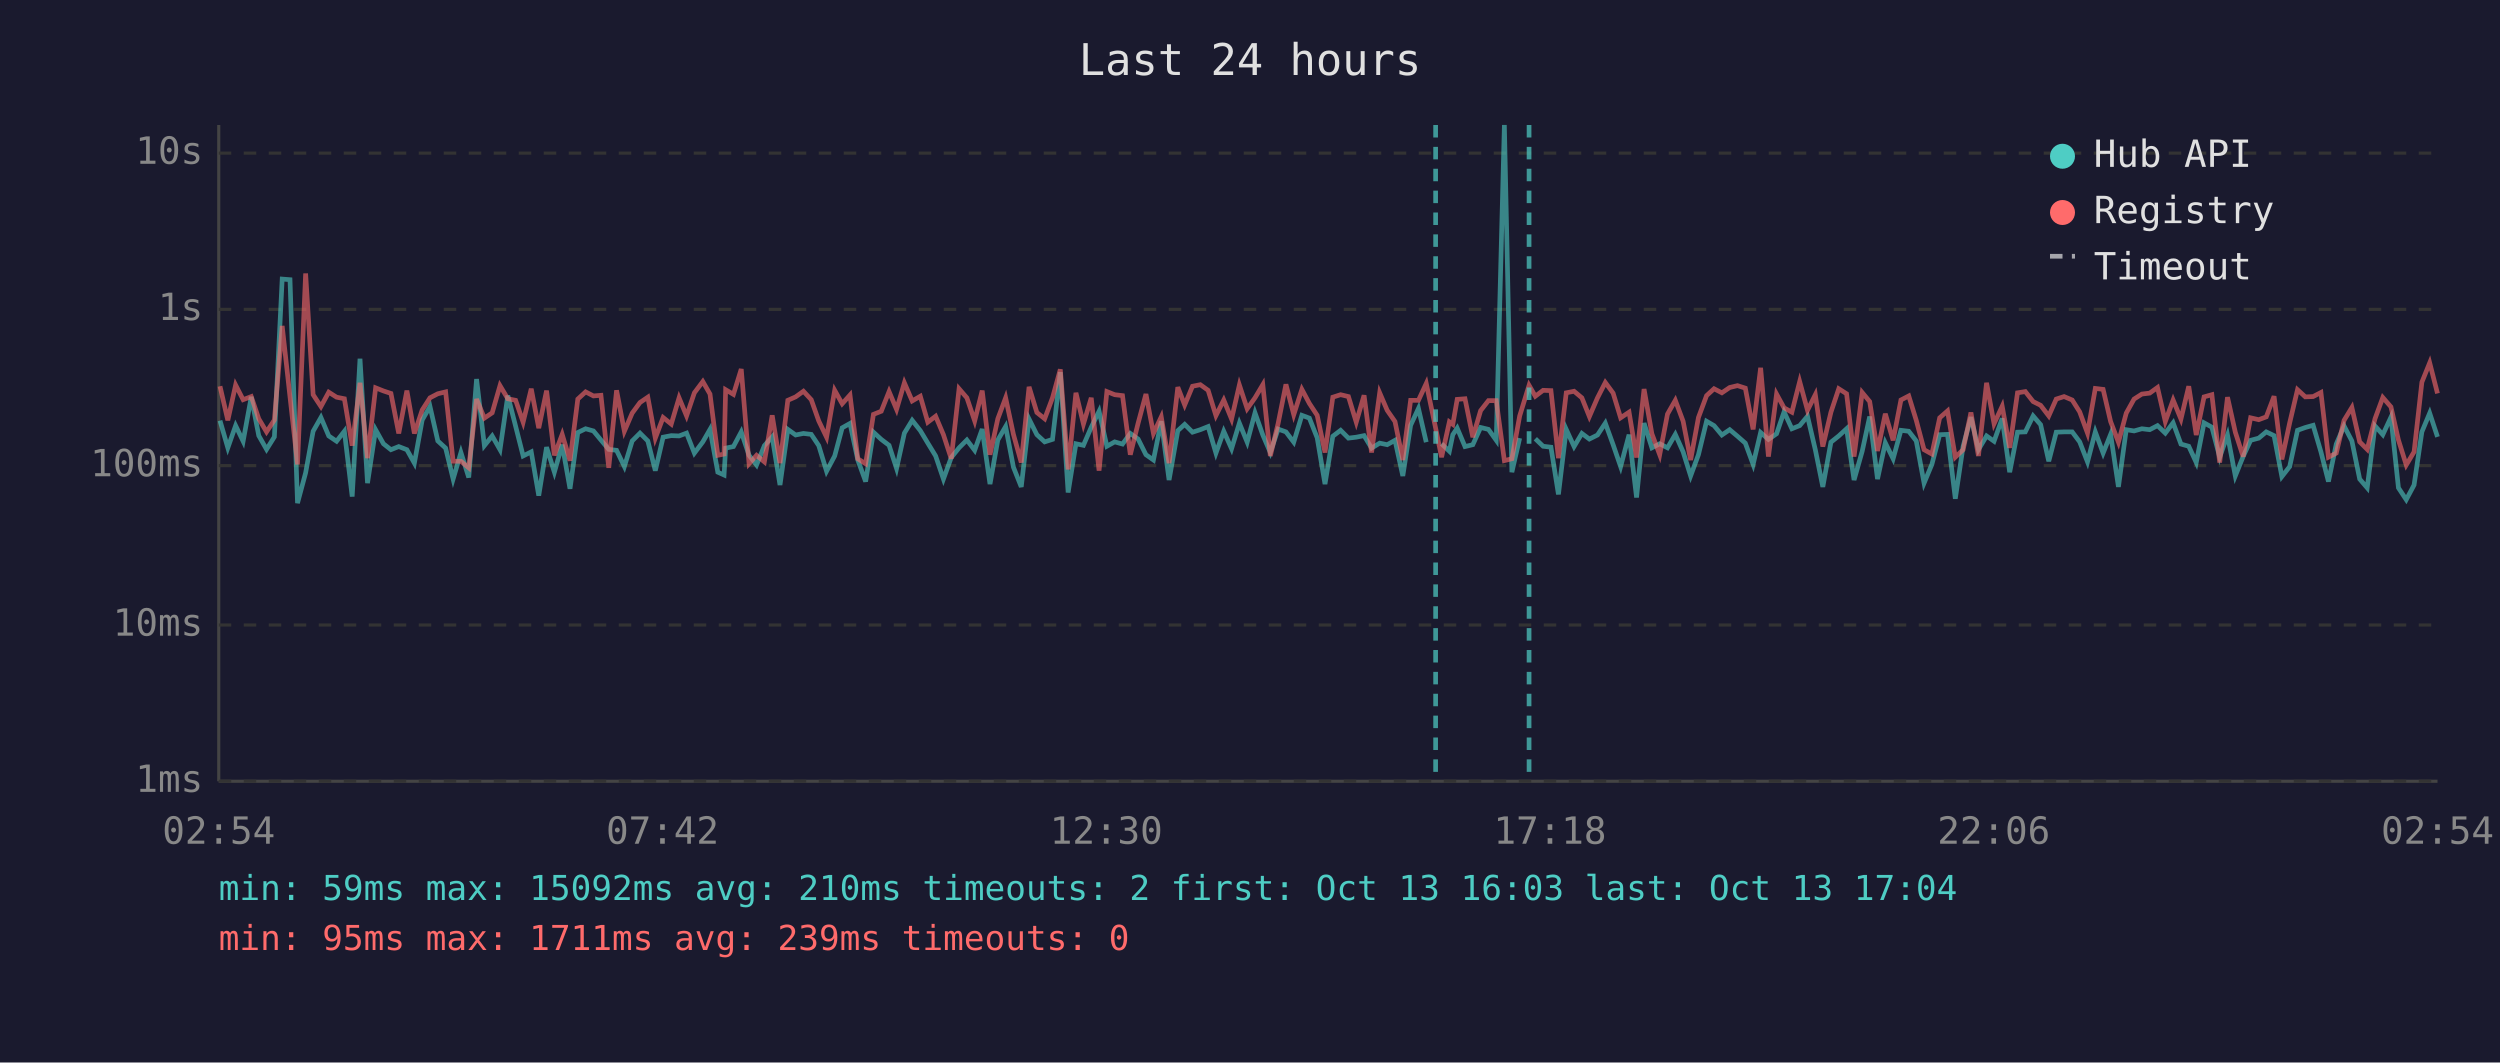
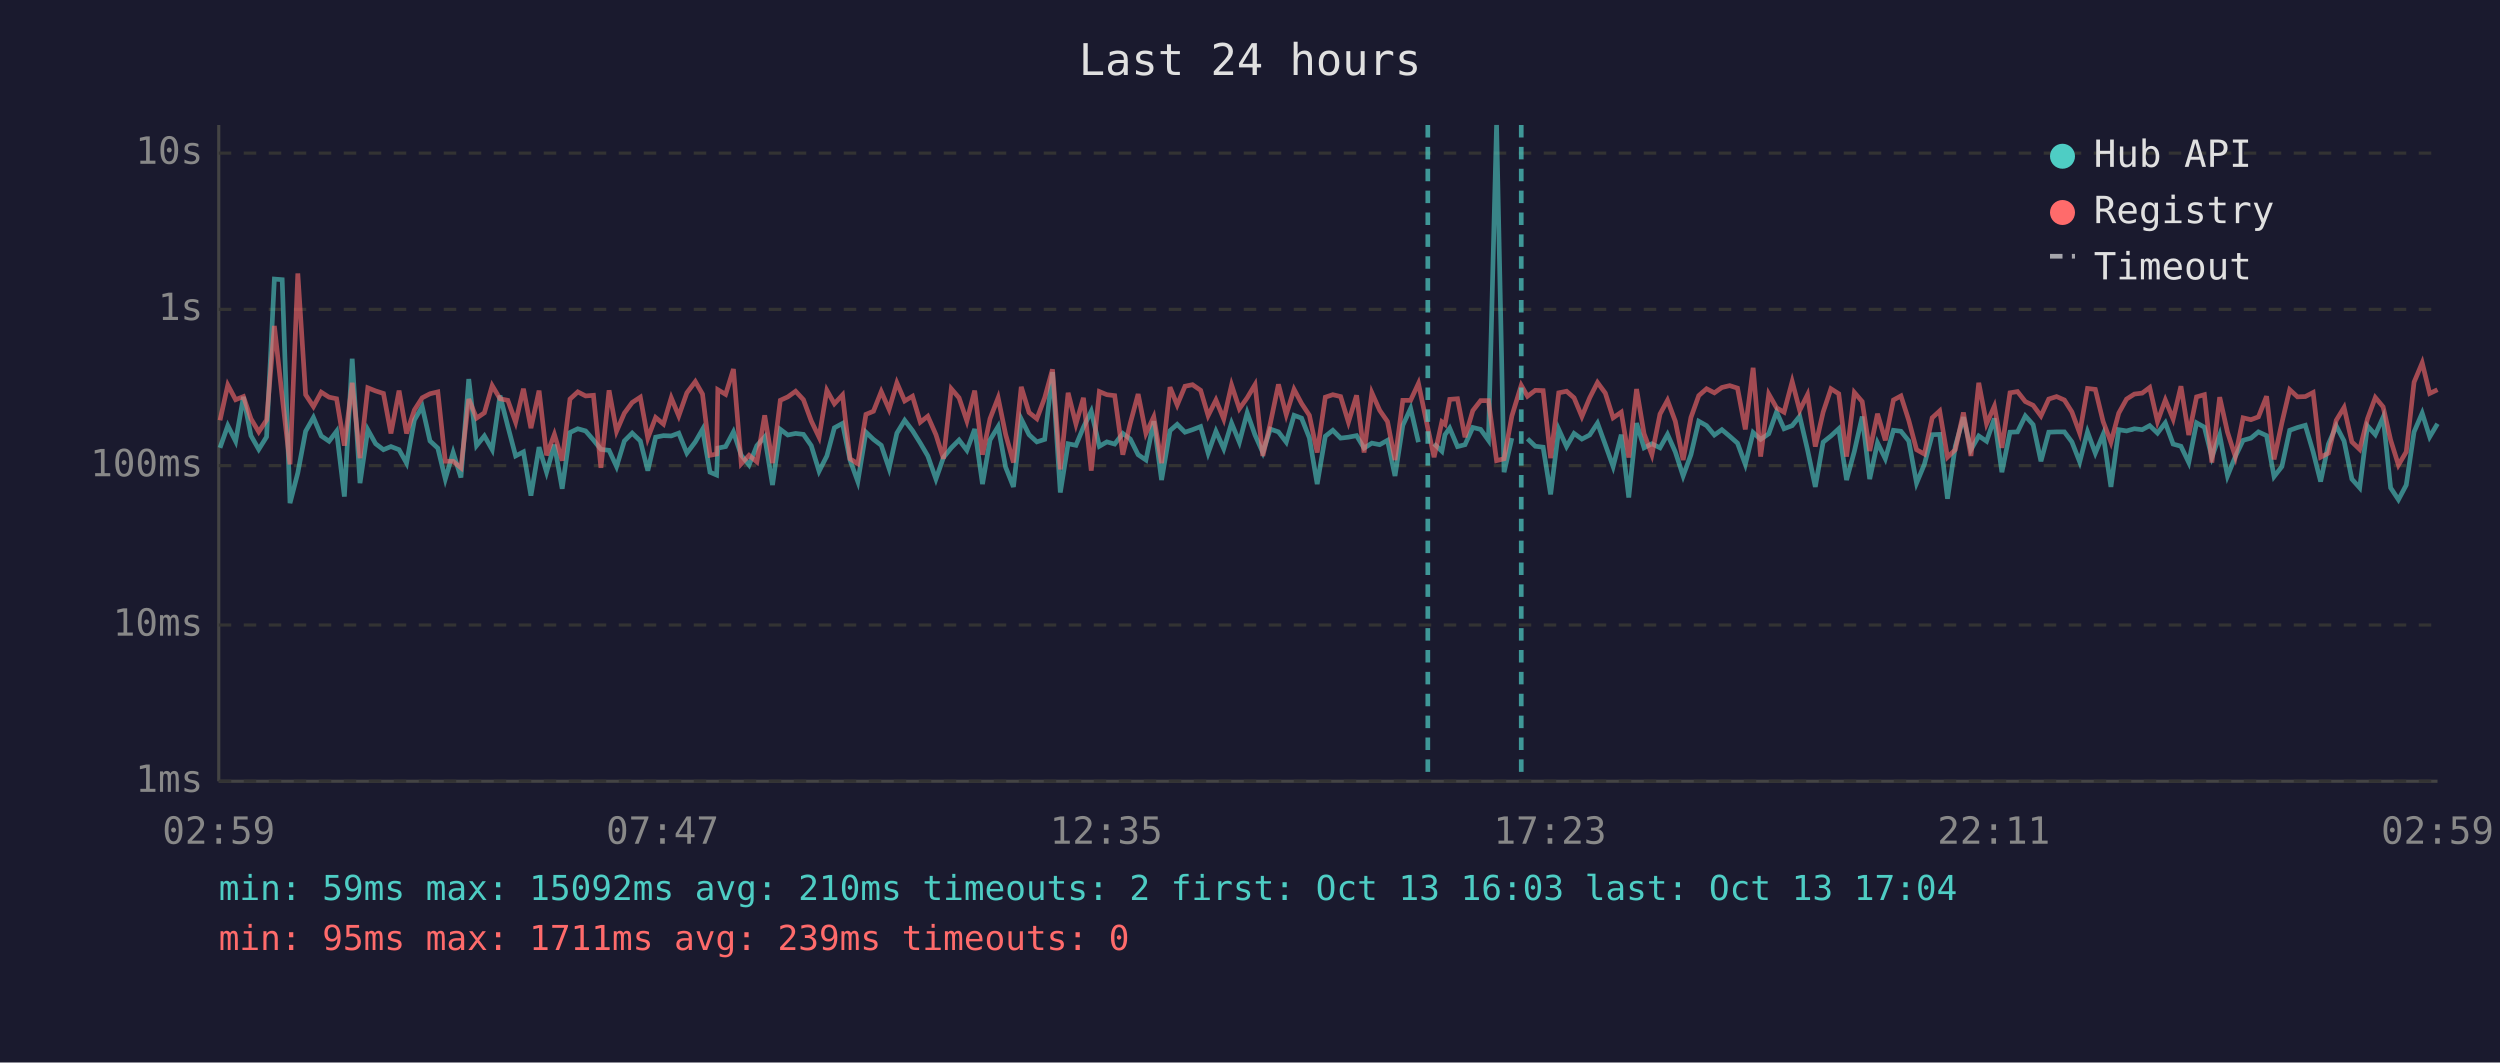
<svg xmlns="http://www.w3.org/2000/svg" viewBox="0 0 800 340" font-family="monospace" font-size="12">
  <rect width="800" height="340" fill="#1a1a2e" />
  <text x="400" y="24" fill="#e0e0e0" font-size="14" text-anchor="middle">Last 24 hours</text>
  <line x1="70" y1="40" x2="70" y2="250" stroke="#444" stroke-width="1" />
  <line x1="70" y1="250" x2="780" y2="250" stroke="#444" stroke-width="1" />
  <line x1="70" y1="250" x2="780" y2="250" stroke="#333" stroke-width="1" stroke-dasharray="4" />
  <text x="65" y="250" fill="#888" text-anchor="end" dominant-baseline="middle">1ms</text>
  <line x1="70" y1="200" x2="780" y2="200" stroke="#333" stroke-width="1" stroke-dasharray="4" />
  <text x="65" y="200" fill="#888" text-anchor="end" dominant-baseline="middle">10ms</text>
  <line x1="70" y1="149" x2="780" y2="149" stroke="#333" stroke-width="1" stroke-dasharray="4" />
  <text x="65" y="149" fill="#888" text-anchor="end" dominant-baseline="middle">100ms</text>
  <line x1="70" y1="99" x2="780" y2="99" stroke="#333" stroke-width="1" stroke-dasharray="4" />
  <text x="65" y="99" fill="#888" text-anchor="end" dominant-baseline="middle">1s</text>
  <line x1="70" y1="49" x2="780" y2="49" stroke="#333" stroke-width="1" stroke-dasharray="4" />
  <text x="65" y="49" fill="#888" text-anchor="end" dominant-baseline="middle">10s</text>
-   <text x="70" y="270" fill="#888" text-anchor="middle">02:54</text>
-   <text x="212" y="270" fill="#888" text-anchor="middle">07:42</text>
-   <text x="354" y="270" fill="#888" text-anchor="middle">12:30</text>
-   <text x="496" y="270" fill="#888" text-anchor="middle">17:18</text>
-   <text x="638" y="270" fill="#888" text-anchor="middle">22:06</text>
-   <text x="780" y="270" fill="#888" text-anchor="middle">02:54</text>
-   <polyline points="70.4,134.6 72.9,143.3 75.4,136.2 77.8,141.2 80.4,127.0 82.8,139.4 85.3,143.8 87.8,139.8 90.3,89.3 92.8,89.5 95.2,161.0 97.8,151.3 100.2,138.0 102.7,133.6 105.2,139.5 107.7,141.2 110.2,138.0 112.7,158.9 115.2,114.8 117.6,154.6 120.2,137.5 122.7,142.0 125.1,143.9 127.6,142.9 130.2,143.9 132.6,148.2 135.1,134.4 137.6,130.1 140.1,141.1 142.6,143.4 145.0,153.3 147.5,144.8 150.0,152.8 152.5,121.3 155.0,142.6 157.5,139.5 160.0,143.9 162.5,126.6 165.0,136.4 167.4,145.9 170.0,144.6 172.4,158.6 174.9,143.1 177.4,151.1 179.9,142.3 182.4,156.4 184.9,138.4 187.4,137.2 189.9,137.9 192.3,140.8 194.8,143.8 197.3,144.1 199.8,149.3 202.3,141.1 204.8,138.6 207.3,141.1 209.7,150.6 212.2,139.9 214.8,139.4 217.3,139.5 219.7,138.6 222.2,145.0 224.9,141.4 227.2,137.4 229.7,151.1 231.7,152.0 232.2,143.4 234.7,142.9 237.2,138.2 239.7,145.7 242.1,148.8 244.6,142.6 247.1,139.8 249.6,155.2 252.1,137.4 254.6,139.2 257.1,138.7 259.6,139.0 262.0,142.6 264.5,150.8 267.1,145.9 269.5,136.9 272.0,135.5 274.5,147.2 277.0,154.1 279.5,138.3 282.0,140.6 284.5,142.5 286.9,149.9 289.4,138.6 291.9,134.5 294.5,137.8 296.9,141.8 299.4,145.9 301.9,153.3 304.4,146.4 306.9,143.3 309.4,140.8 311.9,144.1 314.3,137.3 316.8,154.9 319.3,140.8 321.8,136.5 324.3,149.5 326.8,155.8 329.3,134.1 331.8,139.1 334.3,141.4 336.8,140.6 339.3,119.1 341.8,157.6 344.3,142.0 346.7,142.5 349.2,136.7 351.7,131.6 354.2,142.8 356.7,141.4 359.2,142.1 361.7,138.7 364.2,140.5 366.7,145.5 369.1,147.2 371.6,134.8 374.1,153.6 376.9,137.8 379.1,135.8 381.6,138.3 384.1,137.5 386.6,136.5 389.1,145.0 391.6,138.0 394.1,143.6 396.6,135.4 399.1,141.5 401.6,132.1 404.1,139.2 406.5,144.8 409.0,137.3 411.5,138.2 414.0,141.5 416.6,132.9 419.0,133.8 421.5,140.1 424.0,154.9 426.5,139.6 429.0,137.7 431.5,140.2 434.0,139.9 436.5,139.4 438.9,143.4 441.5,141.8 443.9,142.3 446.4,140.9 448.9,152.3 451.4,136.1 453.9,130.7 456.4,141.5" fill="none" stroke="#4ecdc4" stroke-width="1.5" opacity="0.6" />
-   <polyline points="461.3,142.0 463.8,144.4 464.9,139.1 466.3,137.0 468.8,142.9 471.3,142.3 473.8,136.8 476.3,137.4 478.8,140.9 481.4,40.0 483.8,151.1 486.3,140.2" fill="none" stroke="#4ecdc4" stroke-width="1.5" opacity="0.6" />
-   <polyline points="491.3,140.4 493.8,142.8 496.3,143.1 498.7,158.2 501.2,137.4 503.7,142.9 506.2,138.7 508.6,140.5 511.2,139.2 513.7,135.4 516.2,142.3 518.6,149.3 521.3,139.1 523.7,159.2 526.1,135.4 528.6,143.3 531.1,142.0 533.6,143.3 536.1,139.0 538.6,144.6 541.0,152.3 543.5,145.5 546.1,134.8 548.5,136.2 551.0,139.2 553.5,137.5 556.0,139.6 558.5,141.8 561.0,148.6 563.4,138.4 565.9,140.6 568.5,138.8 570.9,131.8 573.4,137.2 575.9,136.2 578.4,133.2 580.9,143.9 583.3,155.8 585.9,141.5 588.4,139.5 590.9,137.2 593.3,153.6 595.9,144.4 598.3,133.3 600.8,153.3 603.3,141.7 605.8,146.8 608.3,137.7 610.8,138.0 613.2,141.1 615.7,154.6 618.2,148.6 620.7,139.1 623.2,139.0 625.7,159.6 628.2,142.8 630.7,133.5 633.1,143.9 635.7,139.5 638.1,141.2 640.7,133.9 643.1,151.1 645.6,138.3 648.1,138.2 650.6,133.1 653.0,135.9 655.6,147.6 658.0,138.3 660.5,138.2 663.1,138.2 665.5,141.4 668.0,147.8 670.5,138.2 673.0,145.0 675.4,139.0 677.9,155.8 680.4,137.5 682.9,137.9 685.4,137.2 687.9,137.5 690.4,136.2 692.9,138.6 695.4,135.3 697.9,142.1 700.4,142.8 702.8,148.0 705.3,135.3 707.8,136.7 710.3,146.3 712.8,139.2 715.3,152.3 717.8,146.1 720.2,140.9 722.8,140.2 725.2,138.2 727.7,139.4 730.2,152.5 732.7,149.3 735.2,137.7 737.7,136.8 740.2,136.1 742.7,144.6 745.1,154.1 747.6,142.1 750.1,136.3 752.6,141.1 755.1,153.3 757.5,156.1 760.0,136.3 762.5,139.1 765.1,133.5 767.5,156.1 770.0,159.9 772.5,155.2 775.0,138.2 777.5,132.2 780.0,139.8" fill="none" stroke="#4ecdc4" stroke-width="1.5" opacity="0.6" />
-   <polyline points="70.4,123.6 72.9,134.5 75.4,123.2 77.8,127.9 80.4,126.9 82.8,134.0 85.3,138.2 87.8,134.4 90.3,104.3 92.8,127.0 95.2,148.6 97.8,87.5 100.2,126.3 102.7,130.1 105.2,125.5 107.7,127.1 110.2,127.6 112.7,142.6 115.2,122.5 117.6,146.6 120.2,124.1 122.7,125.1 125.1,125.9 127.6,138.7 130.2,125.0 132.6,138.7 135.1,131.2 137.6,127.3 140.1,126.0 142.6,125.4 145.0,147.6 147.5,147.6 150.0,149.7 152.5,127.7 155.0,133.8 157.5,132.1 160.0,123.4 162.5,127.6 165.0,128.1 167.4,135.1 170.0,124.4 172.4,137.0 174.9,125.0 177.4,145.7 179.9,139.0 182.4,147.4 184.9,127.7 187.4,125.4 189.9,126.7 192.3,126.5 194.8,149.7 197.3,124.9 199.8,138.0 202.3,132.2 204.8,128.8 207.3,127.1 209.7,140.2 212.2,133.6 214.8,135.7 217.3,127.3 219.7,133.1 222.2,125.7 224.9,122.1 227.2,126.1 229.7,145.7 231.7,145.3 232.2,124.7 234.7,126.2 237.2,118.1 239.7,148.4 242.1,145.7 244.6,147.8 247.1,132.9 249.6,148.2 252.1,128.1 254.6,127.0 257.1,125.2 259.6,127.9 262.0,134.7 264.5,139.9 267.1,124.9 269.5,129.2 272.0,126.4 274.5,146.8 277.0,148.4 279.5,132.6 282.0,131.6 284.5,125.3 286.9,131.0 289.4,122.5 291.9,128.3 294.5,126.8 296.9,135.1 299.4,133.2 301.9,139.1 304.4,146.8 306.9,124.4 309.4,127.3 311.9,134.7 314.3,125.0 316.8,145.5 319.3,134.0 321.8,127.3 324.3,139.0 326.8,148.0 329.3,123.8 331.8,132.0 334.3,134.0 336.8,127.3 339.3,118.2 341.8,150.2 344.3,125.7 346.7,135.7 349.2,127.3 351.7,150.6 354.2,125.3 356.7,126.3 359.2,126.6 361.7,145.5 364.2,135.4 366.7,126.1 369.1,138.7 371.6,133.4 374.1,148.2 376.9,123.9 379.1,129.6 381.6,123.6 384.1,123.1 386.6,124.9 389.1,133.0 391.6,128.0 394.1,134.1 396.6,123.2 399.1,130.8 401.6,127.3 404.1,123.1 406.5,145.9 409.0,135.5 411.5,123.0 414.0,132.7 416.6,124.6 419.0,129.1 421.5,132.9 424.0,144.8 426.5,127.1 429.0,126.3 431.5,126.9 434.0,135.1 436.5,126.5 438.9,144.8 441.5,125.7 443.9,131.3 446.4,134.9 448.9,147.2 451.4,128.1 453.9,128.1 456.4,122.7 459.4,137.0 461.3,146.3 463.8,135.0 464.9,135.8 466.3,127.8 468.8,127.6 471.3,139.9 473.8,131.4 476.3,128.2 478.8,128.2 481.4,147.4 483.8,146.8 486.3,133.1 489.3,123.3 491.3,126.8 493.8,124.9 496.3,125.0 498.7,146.6 501.2,125.7 503.7,125.2 506.2,127.3 508.6,133.3 511.2,127.3 513.7,122.4 516.2,125.8 518.6,133.7 521.3,131.9 523.7,146.4 526.1,124.5 528.6,138.8 531.1,145.5 533.6,132.5 536.1,128.1 538.6,134.8 541.0,147.2 543.5,133.6 546.1,126.6 548.5,124.4 551.0,125.7 553.5,124.0 556.0,123.4 558.5,124.2 561.0,137.4 563.4,117.7 565.9,146.1 568.5,126.1 570.9,130.5 573.4,131.9 575.9,122.1 578.4,131.3 580.9,126.3 583.3,142.9 585.9,131.9 588.4,124.4 590.9,126.0 593.3,146.1 595.9,125.6 598.3,128.5 600.8,144.3 603.3,132.4 605.8,140.9 608.3,128.0 610.8,126.7 613.2,134.5 615.7,143.9 618.2,145.3 620.7,133.7 623.2,131.5 625.7,146.3 628.2,143.9 630.7,132.0 633.1,145.9 635.7,122.5 638.1,135.6 640.7,130.0 643.1,143.3 645.6,125.7 648.1,125.3 650.6,128.5 653.0,129.7 655.6,133.1 658.0,127.7 660.5,126.9 663.1,128.0 665.5,131.8 668.0,138.6 670.5,124.3 673.0,124.6 675.4,134.9 677.9,141.5 680.4,132.2 682.9,127.7 685.4,126.1 687.9,125.8 690.4,124.0 692.9,134.9 695.4,128.0 697.9,134.1 700.4,123.6 702.8,139.2 705.3,127.0 707.8,126.3 710.3,148.0 712.8,127.1 715.3,138.3 717.8,146.1 720.2,133.7 722.8,134.3 725.2,133.4 727.7,126.8 730.2,147.0 732.7,135.3 735.2,124.7 737.7,127.0 740.2,126.9 742.7,125.6 745.1,146.3 747.6,145.0 750.1,134.5 752.6,130.4 755.1,141.4 757.5,143.8 760.0,134.0 762.5,127.2 765.1,130.2 767.5,140.8 770.0,148.8 772.5,144.6 775.0,122.3 777.5,116.1 780.0,125.9" fill="none" stroke="#ff6b6b" stroke-width="1.5" opacity="0.6" />
-   <line x1="459.4" y1="40" x2="459.4" y2="250" stroke="#4ecdc4" stroke-width="1.5" stroke-dasharray="4,3" opacity="0.7" />
-   <line x1="489.3" y1="40" x2="489.3" y2="250" stroke="#4ecdc4" stroke-width="1.5" stroke-dasharray="4,3" opacity="0.7" />
+   <text x="70" y="270" fill="#888" text-anchor="middle">02:59</text>
+   <text x="212" y="270" fill="#888" text-anchor="middle">07:47</text>
+   <text x="354" y="270" fill="#888" text-anchor="middle">12:35</text>
+   <text x="496" y="270" fill="#888" text-anchor="middle">17:23</text>
+   <text x="638" y="270" fill="#888" text-anchor="middle">22:11</text>
+   <text x="780" y="270" fill="#888" text-anchor="middle">02:59</text>
+   <polyline points="70.4,143.3 72.9,136.2 75.4,141.2 77.9,127.0 80.3,139.4 82.8,143.8 85.3,139.8 87.8,89.3 90.3,89.5 92.8,161.0 95.3,151.3 97.8,138.0 100.3,133.6 102.8,139.5 105.3,141.2 107.7,138.0 110.2,158.9 112.7,114.8 115.2,154.6 117.7,137.5 120.2,142.0 122.7,143.9 125.1,142.9 127.7,143.9 130.1,148.2 132.6,134.4 135.1,130.1 137.6,141.1 140.1,143.4 142.5,153.3 145.0,144.8 147.5,152.8 150.0,121.3 152.5,142.6 155.0,139.5 157.5,143.9 160.0,126.6 162.5,136.4 165.0,145.9 167.5,144.6 169.9,158.6 172.5,143.1 174.9,151.1 177.4,142.3 179.9,156.4 182.4,138.4 184.9,137.2 187.4,137.9 189.9,140.8 192.3,143.8 194.9,144.1 197.3,149.3 199.8,141.1 202.3,138.6 204.9,141.1 207.3,150.6 209.8,139.9 212.3,139.4 214.8,139.5 217.2,138.6 219.8,145.0 222.5,141.4 224.8,137.4 227.2,151.1 229.3,152.0 229.7,143.4 232.2,142.9 234.7,138.2 237.2,145.7 239.7,148.8 242.2,142.6 244.7,139.8 247.2,155.2 249.7,137.4 252.1,139.2 254.6,138.7 257.1,139.0 259.6,142.6 262.1,150.8 264.6,145.9 267.0,136.9 269.6,135.5 272.0,147.2 274.5,154.1 277.1,138.3 279.5,140.6 282.0,142.5 284.5,149.9 287.0,138.6 289.5,134.5 292.0,137.8 294.5,141.8 296.9,145.9 299.5,153.3 301.9,146.4 304.4,143.3 306.9,140.8 309.4,144.1 311.9,137.3 314.4,154.9 316.8,140.8 319.4,136.5 321.8,149.5 324.3,155.8 326.8,134.1 329.3,139.1 331.8,141.4 334.3,140.6 336.8,119.1 339.3,157.6 341.8,142.0 344.3,142.5 346.7,136.7 349.2,131.6 351.8,142.8 354.2,141.4 356.7,142.1 359.3,138.7 361.7,140.5 364.2,145.5 366.7,147.2 369.2,134.8 371.7,153.6 374.4,137.8 376.7,135.8 379.2,138.3 381.6,137.5 384.2,136.5 386.6,145.0 389.1,138.0 391.6,143.6 394.1,135.4 396.6,141.5 399.1,132.1 401.6,139.2 404.1,144.8 406.5,137.3 409.1,138.2 411.6,141.5 414.1,132.9 416.5,133.8 419.0,140.1 421.5,154.9 424.1,139.6 426.5,137.7 429.0,140.2 431.5,139.9 434.1,139.4 436.5,143.4 439.0,141.8 441.5,142.3 444.0,140.9 446.4,152.3 448.9,136.1 451.4,130.7 453.9,141.5" fill="none" stroke="#4ecdc4" stroke-width="1.5" opacity="0.6" />
+   <polyline points="458.9,142.0 461.4,144.4 462.4,139.1 463.9,137.0 466.4,142.9 468.8,142.3 471.3,136.8 473.8,137.4 476.3,140.9 478.9,40.0 481.3,151.1 483.8,140.2" fill="none" stroke="#4ecdc4" stroke-width="1.5" opacity="0.6" />
+   <polyline points="488.8,140.4 491.3,142.8 493.8,143.1 496.2,158.2 498.8,137.4 501.3,142.9 503.7,138.7 506.2,140.5 508.7,139.2 511.2,135.4 513.7,142.3 516.2,149.3 518.8,139.1 521.2,159.2 523.7,135.4 526.1,143.3 528.6,142.0 531.2,143.3 533.6,139.0 536.1,144.6 538.6,152.3 541.1,145.5 543.6,134.8 546.1,136.2 548.6,139.2 551.0,137.5 553.5,139.6 556.0,141.8 558.5,148.6 561.0,138.4 563.4,140.6 566.0,138.8 568.5,131.8 570.9,137.2 573.5,136.2 575.9,133.2 578.4,143.9 580.9,155.8 583.4,141.5 585.9,139.5 588.4,137.2 590.9,153.6 593.4,144.4 595.9,133.3 598.3,153.3 600.8,141.7 603.3,146.8 605.9,137.7 608.3,138.0 610.8,141.1 613.3,154.6 615.8,148.6 618.3,139.1 620.7,139.0 623.2,159.6 625.7,142.8 628.3,133.5 630.7,143.9 633.2,139.5 635.7,141.2 638.2,133.9 640.6,151.1 643.2,138.3 645.6,138.2 648.1,133.1 650.6,135.9 653.1,147.6 655.6,138.3 658.1,138.2 660.6,138.2 663.0,141.4 665.5,147.8 668.0,138.2 670.5,145.0 673.0,139.0 675.5,155.8 678.0,137.5 680.5,137.9 683.0,137.2 685.5,137.5 687.9,136.2 690.4,138.6 692.9,135.3 695.4,142.1 697.9,142.8 700.4,148.0 702.9,135.3 705.4,136.7 707.8,146.3 710.3,139.2 712.8,152.3 715.3,146.1 717.8,140.9 720.3,140.2 722.7,138.2 725.3,139.4 727.7,152.5 730.2,149.3 732.7,137.7 735.2,136.8 737.7,136.1 740.2,144.6 742.6,154.1 745.1,142.1 747.6,136.3 750.1,141.1 752.6,153.3 755.1,156.1 757.6,136.3 760.1,139.1 762.6,133.5 765.0,156.1 767.5,159.9 770.0,155.2 772.5,138.2 775.1,132.2 777.5,139.8 780.0,135.6" fill="none" stroke="#4ecdc4" stroke-width="1.5" opacity="0.6" />
+   <polyline points="70.4,134.5 72.9,123.2 75.4,127.9 77.9,126.9 80.3,134.0 82.8,138.2 85.3,134.4 87.8,104.3 90.3,127.0 92.8,148.6 95.3,87.5 97.8,126.3 100.3,130.1 102.8,125.5 105.3,127.1 107.7,127.6 110.2,142.6 112.7,122.5 115.2,146.6 117.7,124.1 120.2,125.1 122.7,125.9 125.1,138.7 127.7,125.0 130.1,138.7 132.6,131.2 135.1,127.3 137.6,126.0 140.1,125.4 142.5,147.6 145.0,147.6 147.5,149.7 150.0,127.7 152.5,133.8 155.0,132.1 157.5,123.4 160.0,127.6 162.5,128.1 165.0,135.1 167.5,124.4 169.9,137.0 172.5,125.0 174.9,145.7 177.4,139.0 179.9,147.4 182.4,127.7 184.9,125.4 187.4,126.7 189.9,126.5 192.3,149.7 194.9,124.9 197.3,138.0 199.8,132.2 202.3,128.8 204.9,127.1 207.3,140.2 209.8,133.6 212.3,135.7 214.8,127.3 217.2,133.1 219.8,125.7 222.5,122.1 224.8,126.1 227.2,145.7 229.3,145.3 229.7,124.7 232.2,126.2 234.7,118.1 237.2,148.4 239.7,145.7 242.2,147.8 244.7,132.9 247.2,148.2 249.7,128.1 252.1,127.0 254.6,125.2 257.1,127.9 259.6,134.7 262.1,139.9 264.6,124.9 267.0,129.2 269.6,126.4 272.0,146.8 274.5,148.4 277.1,132.6 279.5,131.6 282.0,125.3 284.5,131.0 287.0,122.5 289.5,128.3 292.0,126.8 294.5,135.1 296.9,133.2 299.5,139.1 301.9,146.8 304.4,124.4 306.9,127.3 309.4,134.7 311.9,125.0 314.4,145.5 316.8,134.0 319.4,127.3 321.8,139.0 324.3,148.0 326.8,123.8 329.3,132.0 331.8,134.0 334.3,127.3 336.8,118.2 339.3,150.2 341.8,125.7 344.3,135.7 346.7,127.3 349.2,150.6 351.8,125.3 354.2,126.3 356.7,126.6 359.3,145.5 361.7,135.4 364.2,126.1 366.7,138.7 369.2,133.4 371.7,148.2 374.4,123.9 376.7,129.6 379.2,123.6 381.6,123.1 384.2,124.9 386.6,133.0 389.1,128.0 391.6,134.1 394.1,123.2 396.6,130.8 399.1,127.3 401.6,123.1 404.1,145.9 406.5,135.5 409.1,123.0 411.6,132.7 414.1,124.6 416.5,129.1 419.0,132.9 421.5,144.8 424.1,127.1 426.5,126.3 429.0,126.9 431.5,135.1 434.1,126.5 436.5,144.8 439.0,125.7 441.5,131.3 444.0,134.9 446.4,147.2 448.9,128.1 451.4,128.1 453.9,122.7 456.9,137.0 458.9,146.3 461.4,135.0 462.4,135.8 463.9,127.8 466.4,127.6 468.8,139.9 471.3,131.4 473.8,128.2 476.3,128.2 478.9,147.4 481.3,146.8 483.8,133.1 486.8,123.3 488.8,126.8 491.3,124.9 493.8,125.0 496.2,146.6 498.8,125.7 501.3,125.2 503.7,127.3 506.2,133.3 508.7,127.3 511.2,122.4 513.7,125.8 516.2,133.7 518.8,131.9 521.2,146.4 523.7,124.5 526.1,138.8 528.6,145.5 531.2,132.5 533.6,128.1 536.1,134.8 538.6,147.2 541.1,133.6 543.6,126.6 546.1,124.4 548.6,125.7 551.0,124.0 553.5,123.4 556.0,124.2 558.5,137.4 561.0,117.7 563.4,146.1 566.0,126.1 568.5,130.5 570.9,131.9 573.5,122.1 575.9,131.3 578.4,126.3 580.9,142.9 583.4,131.9 585.9,124.4 588.4,126.0 590.9,146.1 593.4,125.6 595.9,128.5 598.3,144.3 600.8,132.4 603.3,140.9 605.9,128.0 608.3,126.7 610.8,134.5 613.3,143.9 615.8,145.3 618.3,133.7 620.7,131.5 623.2,146.3 625.7,143.9 628.3,132.0 630.7,145.9 633.2,122.5 635.7,135.6 638.2,130.0 640.6,143.3 643.2,125.7 645.6,125.3 648.1,128.5 650.6,129.7 653.1,133.1 655.6,127.7 658.1,126.9 660.6,128.0 663.0,131.8 665.5,138.6 668.0,124.3 670.5,124.6 673.0,134.9 675.5,141.5 678.0,132.2 680.5,127.7 683.0,126.1 685.5,125.8 687.9,124.0 690.4,134.9 692.9,128.0 695.4,134.1 697.9,123.6 700.4,139.2 702.9,127.0 705.4,126.3 707.8,148.0 710.3,127.1 712.8,138.3 715.3,146.1 717.8,133.7 720.3,134.3 722.7,133.4 725.3,126.8 727.7,147.0 730.2,135.3 732.7,124.7 735.2,127.0 737.7,126.9 740.2,125.6 742.6,146.3 745.1,145.0 747.6,134.5 750.1,130.4 752.6,141.4 755.1,143.8 757.6,134.0 760.1,127.2 762.6,130.2 765.0,140.8 767.5,148.8 770.0,144.6 772.5,122.3 775.1,116.1 777.5,125.9 780.0,124.7" fill="none" stroke="#ff6b6b" stroke-width="1.5" opacity="0.6" />
+   <line x1="456.9" y1="40" x2="456.9" y2="250" stroke="#4ecdc4" stroke-width="1.5" stroke-dasharray="4,3" opacity="0.7" />
+   <line x1="486.8" y1="40" x2="486.8" y2="250" stroke="#4ecdc4" stroke-width="1.5" stroke-dasharray="4,3" opacity="0.7" />
  <circle cx="660" cy="50" r="4" fill="#4ecdc4" />
  <text x="670" y="50" fill="#e0e0e0" dominant-baseline="middle">Hub API</text>
  <circle cx="660" cy="68" r="4" fill="#ff6b6b" />
  <text x="670" y="68" fill="#e0e0e0" dominant-baseline="middle">Registry</text>
  <line x1="656" y1="82" x2="664" y2="82" stroke="#e0e0e0" stroke-width="1.5" stroke-dasharray="4,3" opacity="0.7" />
  <text x="670" y="86" fill="#e0e0e0" dominant-baseline="middle">Timeout</text>
  <text x="70" y="288" fill="#4ecdc4" font-size="11">min: 59ms  max: 15092ms  avg: 210ms  timeouts: 2  first: Oct 13 16:03  last: Oct 13 17:04</text>
  <text x="70" y="304" fill="#ff6b6b" font-size="11">min: 95ms  max: 1711ms  avg: 239ms  timeouts: 0</text>
</svg>
